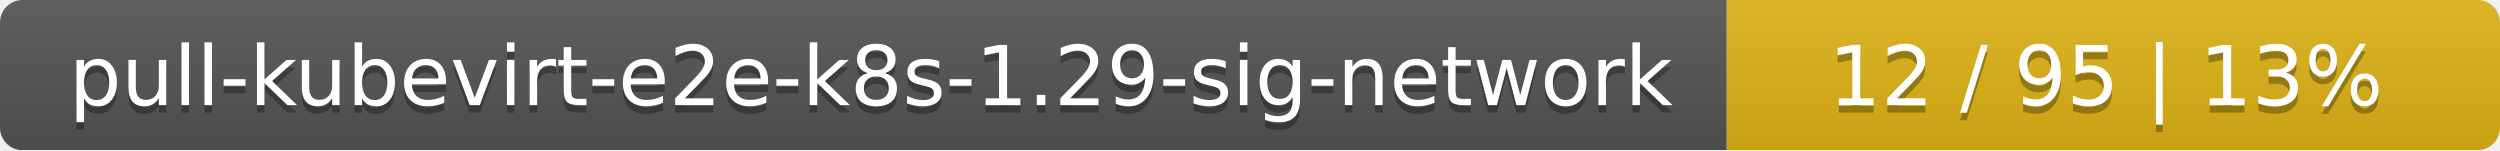
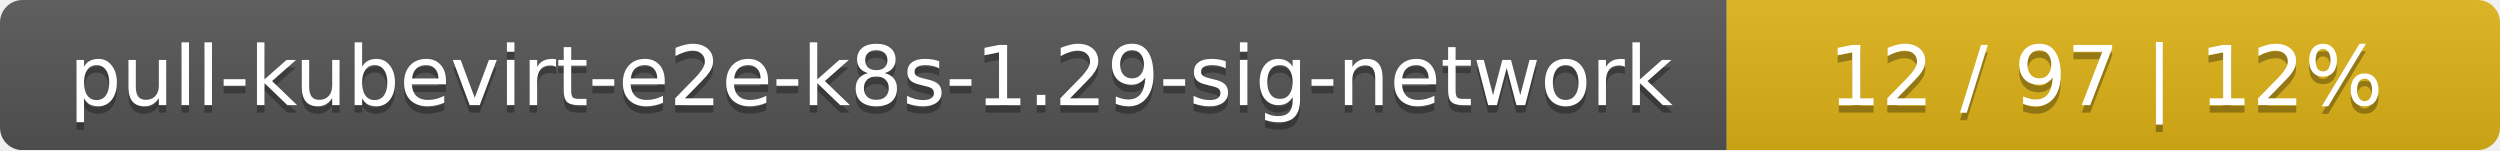
<svg xmlns="http://www.w3.org/2000/svg" width="333" height="20">
  <linearGradient id="smooth" x2="0" y2="100%">
    <stop offset="0" stop-color="#bbb" stop-opacity=".1" />
    <stop offset="1" stop-opacity=".1" />
  </linearGradient>
  <mask id="round">
    <rect width="333" height="20" rx="3" fill="#fff" />
  </mask>
  <g mask="url(#round)">
    <rect width="230" height="20" fill="#555" />
    <rect x="230" width="103" height="20" fill="#dfb317" />
    <rect width="333" height="20" fill="url(#smooth)" />
  </g>
  <g fill="#fff" text-anchor="middle" font-family="DejaVu Sans,Verdana,Geneva,sans-serif" font-size="11">
    <text x="116" y="15" fill="#010101" fill-opacity=".3">pull-kubevirt-e2e-k8s-1.29-sig-network</text>
    <text x="116" y="14">pull-kubevirt-e2e-k8s-1.29-sig-network</text>
-     <text x="280.5" y="15" fill="#010101" fill-opacity=".3">12 / 95    |    13%</text>
-     <text x="280.5" y="14">12 / 95    |    13%</text>
+     <text x="280.5" y="15" fill="#010101" fill-opacity=".3">12 / 97    |    12%</text>
+     <text x="280.5" y="14">12 / 97    |    12%</text>
  </g>
</svg>
